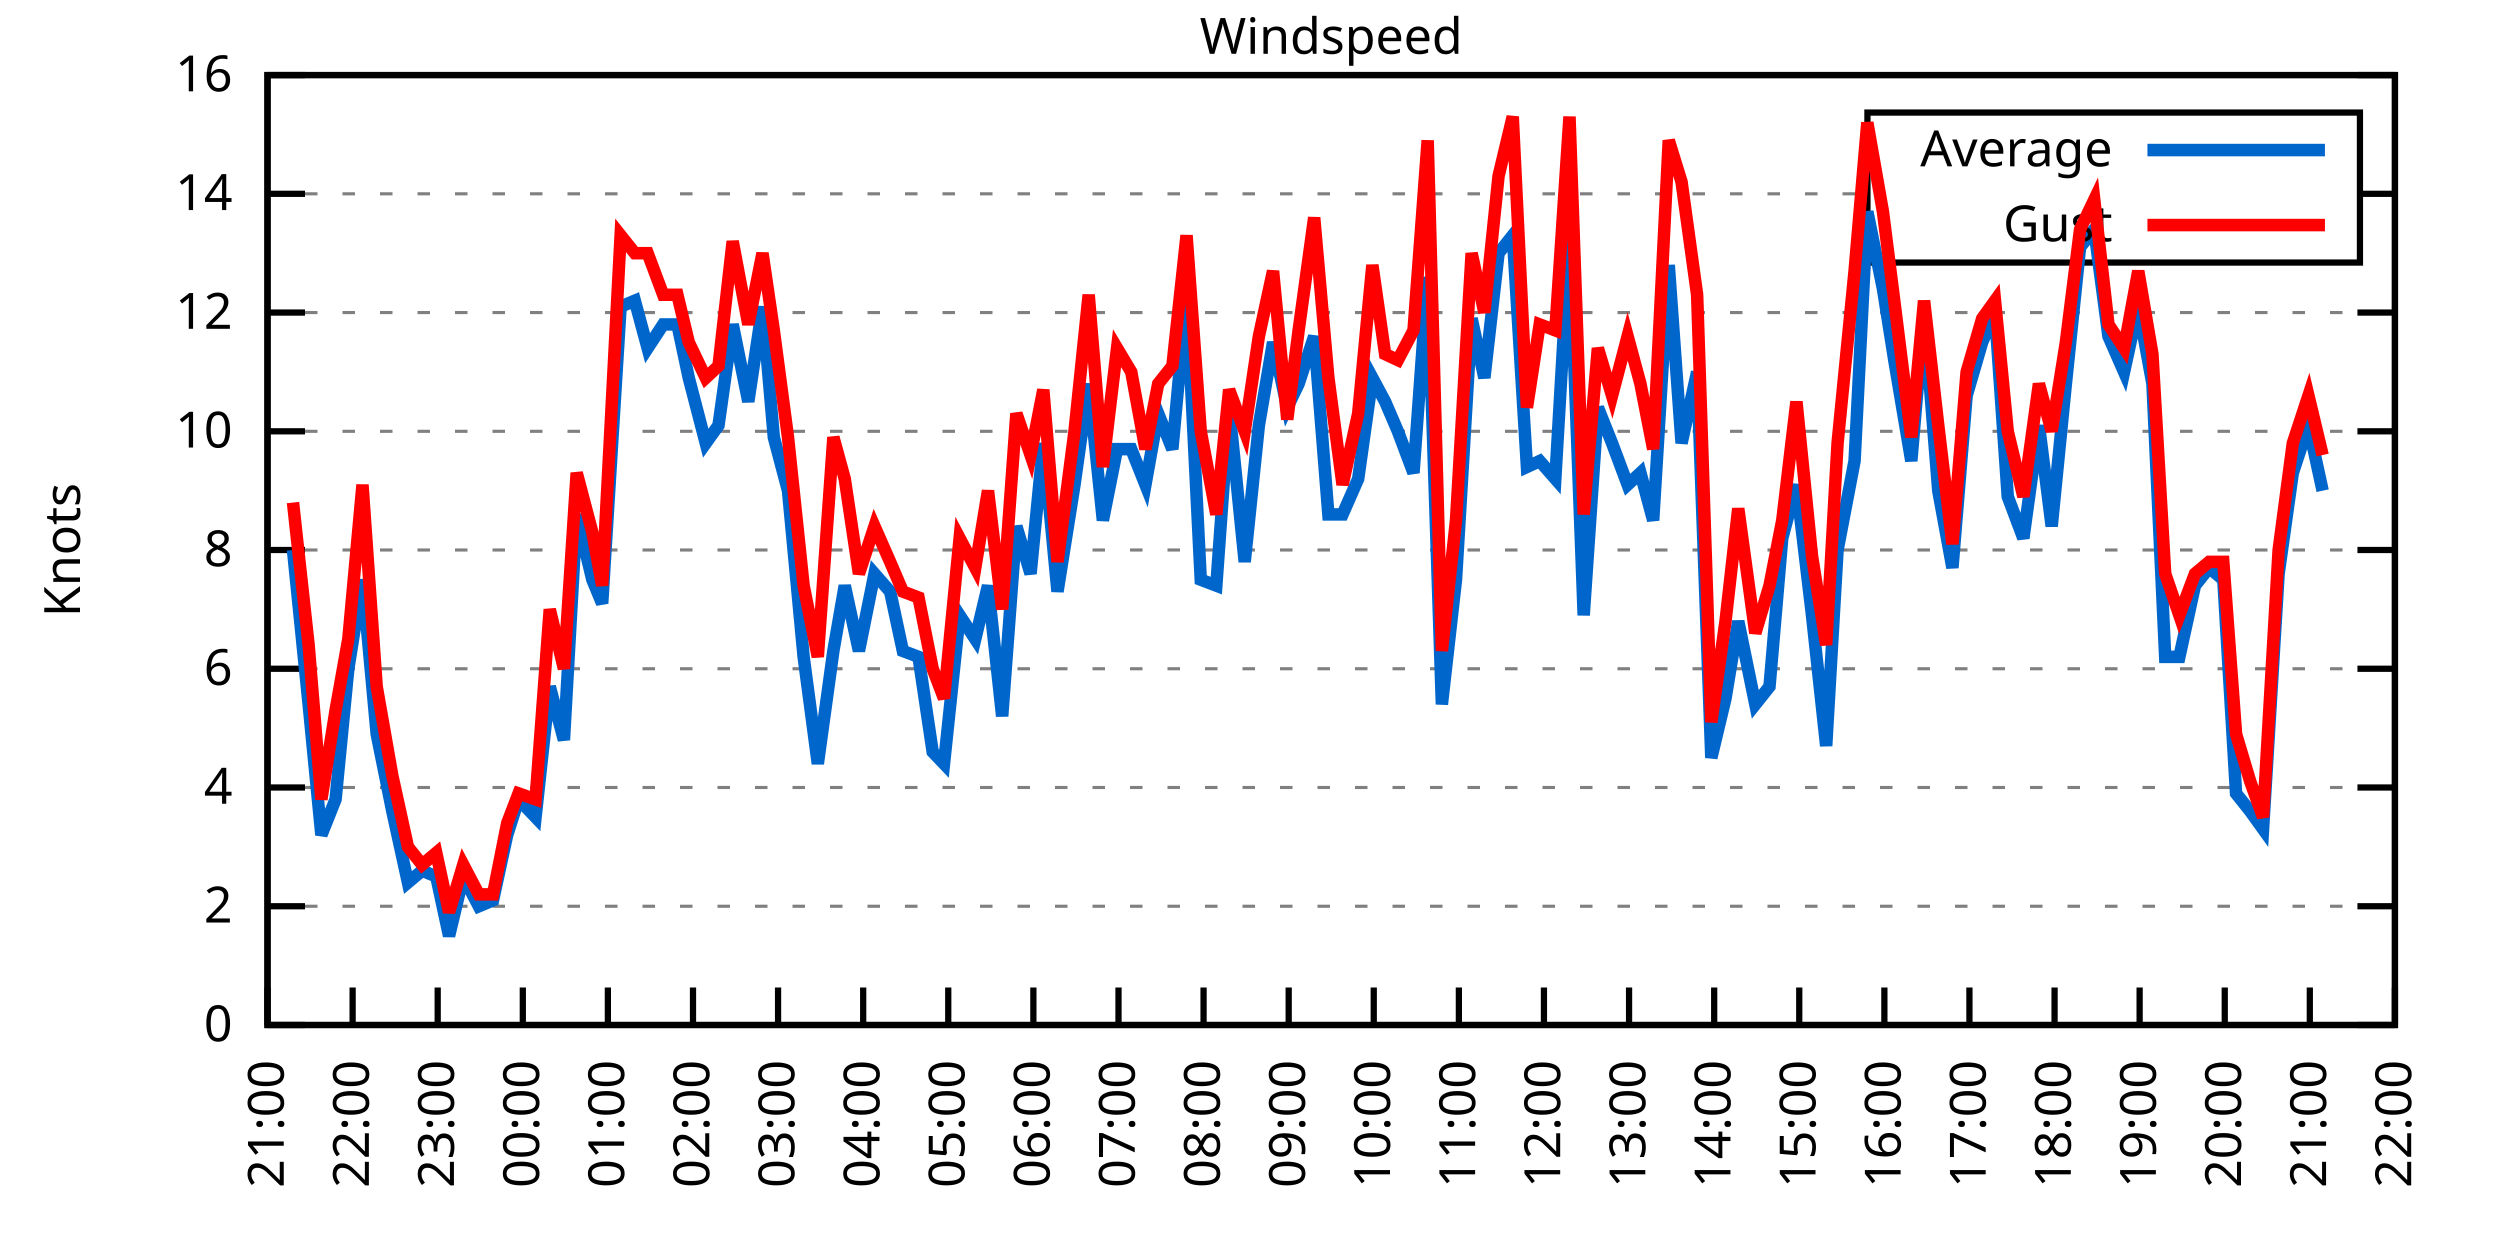
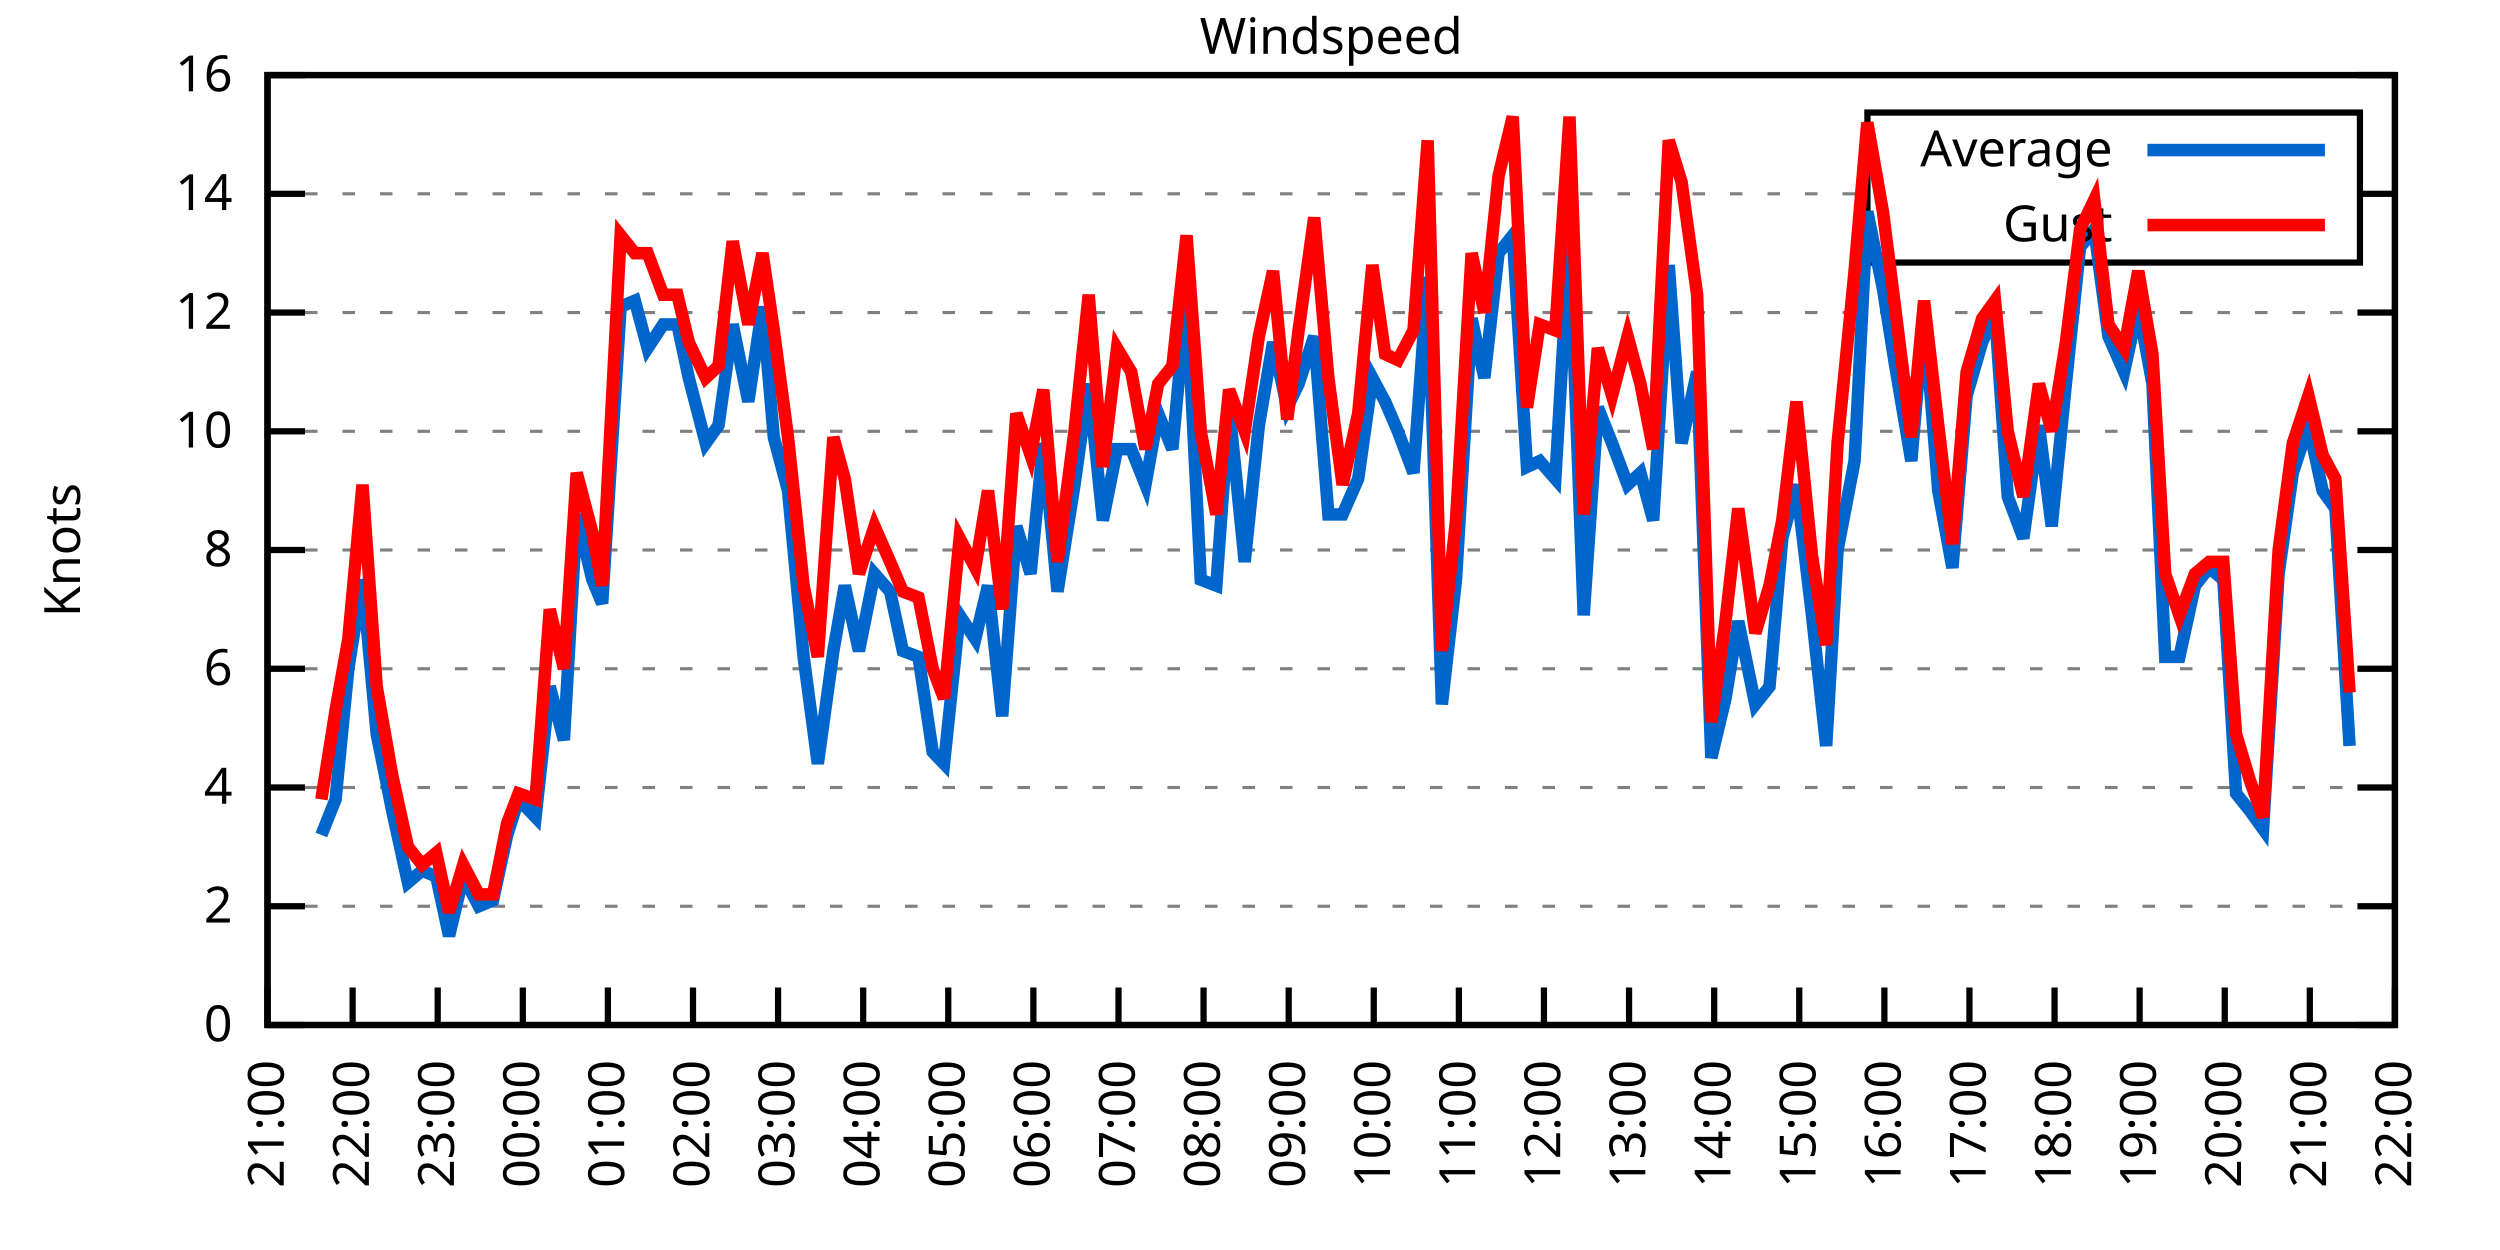
<svg xmlns="http://www.w3.org/2000/svg" xmlns:xlink="http://www.w3.org/1999/xlink" width="400" height="200" viewBox="0 0 400 200">
  <g id="gnuplot_canvas">
    <rect x="0" y="0" width="400" height="200" fill="none" />
    <defs>
      <circle id="gpDot" r="0.5" stroke-width="0.5" stroke="currentColor" />
      <path id="gpPt0" stroke-width="0.333" stroke="currentColor" d="M-1,0 h2 M0,-1 v2" />
      <path id="gpPt1" stroke-width="0.333" stroke="currentColor" d="M-1,-1 L1,1 M1,-1 L-1,1" />
      <path id="gpPt2" stroke-width="0.333" stroke="currentColor" d="M-1,0 L1,0 M0,-1 L0,1 M-1,-1 L1,1 M-1,1 L1,-1" />
      <rect id="gpPt3" stroke-width="0.333" stroke="currentColor" x="-1" y="-1" width="2" height="2" />
      <rect id="gpPt4" stroke-width="0.333" stroke="currentColor" fill="currentColor" x="-1" y="-1" width="2" height="2" />
      <circle id="gpPt5" stroke-width="0.333" stroke="currentColor" cx="0" cy="0" r="1" />
      <use xlink:href="#gpPt5" id="gpPt6" fill="currentColor" stroke="none" />
      <path id="gpPt7" stroke-width="0.333" stroke="currentColor" d="M0,-1.33 L-1.33,0.67 L1.33,0.67 z" />
      <use xlink:href="#gpPt7" id="gpPt8" fill="currentColor" stroke="none" />
      <use xlink:href="#gpPt7" id="gpPt9" stroke="currentColor" transform="rotate(180)" />
      <use xlink:href="#gpPt9" id="gpPt10" fill="currentColor" stroke="none" />
      <use xlink:href="#gpPt3" id="gpPt11" stroke="currentColor" transform="rotate(45)" />
      <use xlink:href="#gpPt11" id="gpPt12" fill="currentColor" stroke="none" />
      <path id="gpPt13" stroke-width="0.333" stroke="currentColor" d="M0,1.330 L1.265,0.411 L0.782,-1.067 L-0.782,-1.076 L-1.265,0.411 z" />
      <use xlink:href="#gpPt13" id="gpPt14" fill="currentColor" stroke="none" />
      <filter id="textbox" filterUnits="objectBoundingBox" x="0" y="0" height="1" width="1">
        <feFlood flood-color="white" flood-opacity="1" result="bgnd" />
        <feComposite in="SourceGraphic" in2="bgnd" operator="atop" />
      </filter>
      <filter id="greybox" filterUnits="objectBoundingBox" x="0" y="0" height="1" width="1">
        <feFlood flood-color="lightgrey" flood-opacity="1" result="grey" />
        <feComposite in="SourceGraphic" in2="grey" operator="atop" />
      </filter>
    </defs>
    <g fill="none" color="white" stroke="currentColor" stroke-width="1.00" stroke-linecap="butt" stroke-linejoin="miter">
</g>
    <g fill="none" color="black" stroke="currentColor" stroke-width="1.00" stroke-linecap="butt" stroke-linejoin="miter">
      <g stroke="none" shape-rendering="crispEdges">
        <polygon fill="rgb(255, 255, 255)" points="42.80,164.00 383.18,164.00 383.18,12.02 42.80,12.02 " />
      </g>
    </g>
    <g fill="none" color="black" stroke="currentColor" stroke-width="1.00" stroke-linecap="butt" stroke-linejoin="miter">
</g>
    <g fill="none" color="black" stroke="black" stroke-width="0.50" stroke-linecap="butt" stroke-linejoin="miter">
</g>
    <g fill="none" color="gray" stroke="currentColor" stroke-width="0.50" stroke-linecap="butt" stroke-linejoin="miter">
      <path stroke="gray" stroke-dasharray="2,4" class="gridline" d="M42.80,164.00 L383.19,164.00  " />
    </g>
    <g fill="none" color="gray" stroke="gray" stroke-width="1.00" stroke-linecap="butt" stroke-linejoin="miter">
</g>
    <g fill="none" color="black" stroke="currentColor" stroke-width="1.00" stroke-linecap="butt" stroke-linejoin="miter">
      <path stroke="black" d="M42.80,164.00 L48.80,164.00 M383.19,164.00 L377.19,164.00  " />
      <g transform="translate(37.20,166.60)" stroke="none" fill="black" font-family="Sans" font-size="8.00" text-anchor="end">
        <text>
          <tspan font-family="Sans"> 0</tspan>
        </text>
      </g>
    </g>
    <g fill="none" color="black" stroke="currentColor" stroke-width="1.00" stroke-linecap="butt" stroke-linejoin="miter">
</g>
    <g fill="none" color="black" stroke="black" stroke-width="0.50" stroke-linecap="butt" stroke-linejoin="miter">
</g>
    <g fill="none" color="gray" stroke="currentColor" stroke-width="0.50" stroke-linecap="butt" stroke-linejoin="miter">
      <path stroke="gray" stroke-dasharray="2,4" class="gridline" d="M42.80,145.00 L383.19,145.00  " />
    </g>
    <g fill="none" color="gray" stroke="gray" stroke-width="1.00" stroke-linecap="butt" stroke-linejoin="miter">
</g>
    <g fill="none" color="black" stroke="currentColor" stroke-width="1.00" stroke-linecap="butt" stroke-linejoin="miter">
      <path stroke="black" d="M42.80,145.00 L48.80,145.00 M383.19,145.00 L377.19,145.00  " />
      <g transform="translate(37.20,147.60)" stroke="none" fill="black" font-family="Sans" font-size="8.00" text-anchor="end">
        <text>
          <tspan font-family="Sans"> 2</tspan>
        </text>
      </g>
    </g>
    <g fill="none" color="black" stroke="currentColor" stroke-width="1.00" stroke-linecap="butt" stroke-linejoin="miter">
</g>
    <g fill="none" color="black" stroke="black" stroke-width="0.50" stroke-linecap="butt" stroke-linejoin="miter">
</g>
    <g fill="none" color="gray" stroke="currentColor" stroke-width="0.50" stroke-linecap="butt" stroke-linejoin="miter">
      <path stroke="gray" stroke-dasharray="2,4" class="gridline" d="M42.80,126.00 L383.19,126.00  " />
    </g>
    <g fill="none" color="gray" stroke="gray" stroke-width="1.00" stroke-linecap="butt" stroke-linejoin="miter">
</g>
    <g fill="none" color="black" stroke="currentColor" stroke-width="1.00" stroke-linecap="butt" stroke-linejoin="miter">
      <path stroke="black" d="M42.80,126.00 L48.80,126.00 M383.19,126.00 L377.19,126.00  " />
      <g transform="translate(37.20,128.60)" stroke="none" fill="black" font-family="Sans" font-size="8.00" text-anchor="end">
        <text>
          <tspan font-family="Sans"> 4</tspan>
        </text>
      </g>
    </g>
    <g fill="none" color="black" stroke="currentColor" stroke-width="1.00" stroke-linecap="butt" stroke-linejoin="miter">
</g>
    <g fill="none" color="black" stroke="black" stroke-width="0.50" stroke-linecap="butt" stroke-linejoin="miter">
</g>
    <g fill="none" color="gray" stroke="currentColor" stroke-width="0.50" stroke-linecap="butt" stroke-linejoin="miter">
      <path stroke="gray" stroke-dasharray="2,4" class="gridline" d="M42.80,107.00 L383.19,107.00  " />
    </g>
    <g fill="none" color="gray" stroke="gray" stroke-width="1.00" stroke-linecap="butt" stroke-linejoin="miter">
</g>
    <g fill="none" color="black" stroke="currentColor" stroke-width="1.00" stroke-linecap="butt" stroke-linejoin="miter">
      <path stroke="black" d="M42.80,107.00 L48.80,107.00 M383.19,107.00 L377.19,107.00  " />
      <g transform="translate(37.20,109.60)" stroke="none" fill="black" font-family="Sans" font-size="8.00" text-anchor="end">
        <text>
          <tspan font-family="Sans"> 6</tspan>
        </text>
      </g>
    </g>
    <g fill="none" color="black" stroke="currentColor" stroke-width="1.00" stroke-linecap="butt" stroke-linejoin="miter">
</g>
    <g fill="none" color="black" stroke="black" stroke-width="0.50" stroke-linecap="butt" stroke-linejoin="miter">
</g>
    <g fill="none" color="gray" stroke="currentColor" stroke-width="0.50" stroke-linecap="butt" stroke-linejoin="miter">
      <path stroke="gray" stroke-dasharray="2,4" class="gridline" d="M42.80,88.00 L383.19,88.00  " />
    </g>
    <g fill="none" color="gray" stroke="gray" stroke-width="1.00" stroke-linecap="butt" stroke-linejoin="miter">
</g>
    <g fill="none" color="black" stroke="currentColor" stroke-width="1.00" stroke-linecap="butt" stroke-linejoin="miter">
      <path stroke="black" d="M42.80,88.00 L48.80,88.00 M383.19,88.00 L377.19,88.00  " />
      <g transform="translate(37.20,90.60)" stroke="none" fill="black" font-family="Sans" font-size="8.00" text-anchor="end">
        <text>
          <tspan font-family="Sans"> 8</tspan>
        </text>
      </g>
    </g>
    <g fill="none" color="black" stroke="currentColor" stroke-width="1.00" stroke-linecap="butt" stroke-linejoin="miter">
</g>
    <g fill="none" color="black" stroke="black" stroke-width="0.50" stroke-linecap="butt" stroke-linejoin="miter">
</g>
    <g fill="none" color="gray" stroke="currentColor" stroke-width="0.50" stroke-linecap="butt" stroke-linejoin="miter">
      <path stroke="gray" stroke-dasharray="2,4" class="gridline" d="M42.80,69.01 L383.19,69.01  " />
    </g>
    <g fill="none" color="gray" stroke="gray" stroke-width="1.00" stroke-linecap="butt" stroke-linejoin="miter">
</g>
    <g fill="none" color="black" stroke="currentColor" stroke-width="1.00" stroke-linecap="butt" stroke-linejoin="miter">
      <path stroke="black" d="M42.80,69.01 L48.80,69.01 M383.19,69.01 L377.19,69.01  " />
      <g transform="translate(37.20,71.61)" stroke="none" fill="black" font-family="Sans" font-size="8.00" text-anchor="end">
        <text>
          <tspan font-family="Sans"> 10</tspan>
        </text>
      </g>
    </g>
    <g fill="none" color="black" stroke="currentColor" stroke-width="1.00" stroke-linecap="butt" stroke-linejoin="miter">
</g>
    <g fill="none" color="black" stroke="black" stroke-width="0.50" stroke-linecap="butt" stroke-linejoin="miter">
</g>
    <g fill="none" color="gray" stroke="currentColor" stroke-width="0.50" stroke-linecap="butt" stroke-linejoin="miter">
      <path stroke="gray" stroke-dasharray="2,4" class="gridline" d="M42.80,50.01 L383.19,50.01  " />
    </g>
    <g fill="none" color="gray" stroke="gray" stroke-width="1.00" stroke-linecap="butt" stroke-linejoin="miter">
</g>
    <g fill="none" color="black" stroke="currentColor" stroke-width="1.00" stroke-linecap="butt" stroke-linejoin="miter">
      <path stroke="black" d="M42.80,50.01 L48.80,50.01 M383.19,50.01 L377.19,50.01  " />
      <g transform="translate(37.20,52.61)" stroke="none" fill="black" font-family="Sans" font-size="8.00" text-anchor="end">
        <text>
          <tspan font-family="Sans"> 12</tspan>
        </text>
      </g>
    </g>
    <g fill="none" color="black" stroke="currentColor" stroke-width="1.00" stroke-linecap="butt" stroke-linejoin="miter">
</g>
    <g fill="none" color="black" stroke="black" stroke-width="0.50" stroke-linecap="butt" stroke-linejoin="miter">
</g>
    <g fill="none" color="gray" stroke="currentColor" stroke-width="0.50" stroke-linecap="butt" stroke-linejoin="miter">
      <path stroke="gray" stroke-dasharray="2,4" class="gridline" d="M42.80,31.01 L298.79,31.01 M377.59,31.01 L383.19,31.01  " />
    </g>
    <g fill="none" color="gray" stroke="gray" stroke-width="1.00" stroke-linecap="butt" stroke-linejoin="miter">
</g>
    <g fill="none" color="black" stroke="currentColor" stroke-width="1.00" stroke-linecap="butt" stroke-linejoin="miter">
      <path stroke="black" d="M42.80,31.01 L48.80,31.01 M383.19,31.01 L377.19,31.01  " />
      <g transform="translate(37.20,33.61)" stroke="none" fill="black" font-family="Sans" font-size="8.00" text-anchor="end">
        <text>
          <tspan font-family="Sans"> 14</tspan>
        </text>
      </g>
    </g>
    <g fill="none" color="black" stroke="currentColor" stroke-width="1.00" stroke-linecap="butt" stroke-linejoin="miter">
</g>
    <g fill="none" color="black" stroke="black" stroke-width="0.50" stroke-linecap="butt" stroke-linejoin="miter">
</g>
    <g fill="none" color="gray" stroke="currentColor" stroke-width="0.50" stroke-linecap="butt" stroke-linejoin="miter">
      <path stroke="gray" stroke-dasharray="2,4" class="gridline" d="M42.80,12.01 L383.19,12.01  " />
    </g>
    <g fill="none" color="gray" stroke="gray" stroke-width="1.00" stroke-linecap="butt" stroke-linejoin="miter">
</g>
    <g fill="none" color="black" stroke="currentColor" stroke-width="1.00" stroke-linecap="butt" stroke-linejoin="miter">
      <path stroke="black" d="M42.80,12.01 L48.80,12.01 M383.19,12.01 L377.19,12.01  " />
      <g transform="translate(37.20,14.61)" stroke="none" fill="black" font-family="Sans" font-size="8.00" text-anchor="end">
        <text>
          <tspan font-family="Sans"> 16</tspan>
        </text>
      </g>
    </g>
    <g fill="none" color="black" stroke="currentColor" stroke-width="1.00" stroke-linecap="butt" stroke-linejoin="miter">
      <path stroke="black" d="M42.80,164.00 L42.80,158.00  " />
      <g transform="translate(45.40,169.60) rotate(270.00)" stroke="none" fill="black" font-family="Sans" font-size="8.00" text-anchor="end">
        <text>
          <tspan font-family="Sans">21:00</tspan>
        </text>
      </g>
    </g>
    <g fill="none" color="black" stroke="currentColor" stroke-width="1.00" stroke-linecap="butt" stroke-linejoin="miter">
      <path stroke="black" d="M56.42,164.00 L56.42,158.00  " />
      <g transform="translate(59.02,169.60) rotate(270.00)" stroke="none" fill="black" font-family="Sans" font-size="8.00" text-anchor="end">
        <text>
          <tspan font-family="Sans">22:00</tspan>
        </text>
      </g>
    </g>
    <g fill="none" color="black" stroke="currentColor" stroke-width="1.00" stroke-linecap="butt" stroke-linejoin="miter">
      <path stroke="black" d="M70.03,164.00 L70.03,158.00  " />
      <g transform="translate(72.63,169.60) rotate(270.00)" stroke="none" fill="black" font-family="Sans" font-size="8.00" text-anchor="end">
        <text>
          <tspan font-family="Sans">23:00</tspan>
        </text>
      </g>
    </g>
    <g fill="none" color="black" stroke="currentColor" stroke-width="1.00" stroke-linecap="butt" stroke-linejoin="miter">
      <path stroke="black" d="M83.65,164.00 L83.65,158.00  " />
      <g transform="translate(86.25,169.60) rotate(270.00)" stroke="none" fill="black" font-family="Sans" font-size="8.00" text-anchor="end">
        <text>
          <tspan font-family="Sans">00:00</tspan>
        </text>
      </g>
    </g>
    <g fill="none" color="black" stroke="currentColor" stroke-width="1.00" stroke-linecap="butt" stroke-linejoin="miter">
      <path stroke="black" d="M97.26,164.00 L97.26,158.00  " />
      <g transform="translate(99.86,169.60) rotate(270.00)" stroke="none" fill="black" font-family="Sans" font-size="8.00" text-anchor="end">
        <text>
          <tspan font-family="Sans">01:00</tspan>
        </text>
      </g>
    </g>
    <g fill="none" color="black" stroke="currentColor" stroke-width="1.00" stroke-linecap="butt" stroke-linejoin="miter">
      <path stroke="black" d="M110.88,164.00 L110.88,158.00  " />
      <g transform="translate(113.48,169.60) rotate(270.00)" stroke="none" fill="black" font-family="Sans" font-size="8.00" text-anchor="end">
        <text>
          <tspan font-family="Sans">02:00</tspan>
        </text>
      </g>
    </g>
    <g fill="none" color="black" stroke="currentColor" stroke-width="1.00" stroke-linecap="butt" stroke-linejoin="miter">
      <path stroke="black" d="M124.49,164.00 L124.49,158.00  " />
      <g transform="translate(127.09,169.60) rotate(270.00)" stroke="none" fill="black" font-family="Sans" font-size="8.00" text-anchor="end">
        <text>
          <tspan font-family="Sans">03:00</tspan>
        </text>
      </g>
    </g>
    <g fill="none" color="black" stroke="currentColor" stroke-width="1.00" stroke-linecap="butt" stroke-linejoin="miter">
      <path stroke="black" d="M138.11,164.00 L138.11,158.00  " />
      <g transform="translate(140.71,169.60) rotate(270.00)" stroke="none" fill="black" font-family="Sans" font-size="8.00" text-anchor="end">
        <text>
          <tspan font-family="Sans">04:00</tspan>
        </text>
      </g>
    </g>
    <g fill="none" color="black" stroke="currentColor" stroke-width="1.00" stroke-linecap="butt" stroke-linejoin="miter">
      <path stroke="black" d="M151.72,164.00 L151.72,158.00  " />
      <g transform="translate(154.32,169.60) rotate(270.00)" stroke="none" fill="black" font-family="Sans" font-size="8.00" text-anchor="end">
        <text>
          <tspan font-family="Sans">05:00</tspan>
        </text>
      </g>
    </g>
    <g fill="none" color="black" stroke="currentColor" stroke-width="1.00" stroke-linecap="butt" stroke-linejoin="miter">
      <path stroke="black" d="M165.34,164.00 L165.34,158.00  " />
      <g transform="translate(167.94,169.60) rotate(270.00)" stroke="none" fill="black" font-family="Sans" font-size="8.00" text-anchor="end">
        <text>
          <tspan font-family="Sans">06:00</tspan>
        </text>
      </g>
    </g>
    <g fill="none" color="black" stroke="currentColor" stroke-width="1.00" stroke-linecap="butt" stroke-linejoin="miter">
      <path stroke="black" d="M178.96,164.00 L178.96,158.00  " />
      <g transform="translate(181.56,169.60) rotate(270.00)" stroke="none" fill="black" font-family="Sans" font-size="8.00" text-anchor="end">
        <text>
          <tspan font-family="Sans">07:00</tspan>
        </text>
      </g>
    </g>
    <g fill="none" color="black" stroke="currentColor" stroke-width="1.00" stroke-linecap="butt" stroke-linejoin="miter">
      <path stroke="black" d="M192.57,164.00 L192.57,158.00  " />
      <g transform="translate(195.17,169.60) rotate(270.00)" stroke="none" fill="black" font-family="Sans" font-size="8.00" text-anchor="end">
        <text>
          <tspan font-family="Sans">08:00</tspan>
        </text>
      </g>
    </g>
    <g fill="none" color="black" stroke="currentColor" stroke-width="1.00" stroke-linecap="butt" stroke-linejoin="miter">
      <path stroke="black" d="M206.19,164.00 L206.19,158.00  " />
      <g transform="translate(208.79,169.60) rotate(270.00)" stroke="none" fill="black" font-family="Sans" font-size="8.00" text-anchor="end">
        <text>
          <tspan font-family="Sans">09:00</tspan>
        </text>
      </g>
    </g>
    <g fill="none" color="black" stroke="currentColor" stroke-width="1.00" stroke-linecap="butt" stroke-linejoin="miter">
      <path stroke="black" d="M219.80,164.00 L219.80,158.00  " />
      <g transform="translate(222.40,169.60) rotate(270.00)" stroke="none" fill="black" font-family="Sans" font-size="8.00" text-anchor="end">
        <text>
          <tspan font-family="Sans">10:00</tspan>
        </text>
      </g>
    </g>
    <g fill="none" color="black" stroke="currentColor" stroke-width="1.00" stroke-linecap="butt" stroke-linejoin="miter">
      <path stroke="black" d="M233.42,164.00 L233.42,158.00  " />
      <g transform="translate(236.02,169.60) rotate(270.00)" stroke="none" fill="black" font-family="Sans" font-size="8.00" text-anchor="end">
        <text>
          <tspan font-family="Sans">11:00</tspan>
        </text>
      </g>
    </g>
    <g fill="none" color="black" stroke="currentColor" stroke-width="1.00" stroke-linecap="butt" stroke-linejoin="miter">
      <path stroke="black" d="M247.03,164.00 L247.03,158.00  " />
      <g transform="translate(249.63,169.60) rotate(270.00)" stroke="none" fill="black" font-family="Sans" font-size="8.00" text-anchor="end">
        <text>
          <tspan font-family="Sans">12:00</tspan>
        </text>
      </g>
    </g>
    <g fill="none" color="black" stroke="currentColor" stroke-width="1.00" stroke-linecap="butt" stroke-linejoin="miter">
      <path stroke="black" d="M260.65,164.00 L260.65,158.00  " />
      <g transform="translate(263.25,169.60) rotate(270.00)" stroke="none" fill="black" font-family="Sans" font-size="8.00" text-anchor="end">
        <text>
          <tspan font-family="Sans">13:00</tspan>
        </text>
      </g>
    </g>
    <g fill="none" color="black" stroke="currentColor" stroke-width="1.00" stroke-linecap="butt" stroke-linejoin="miter">
      <path stroke="black" d="M274.27,164.00 L274.27,158.00  " />
      <g transform="translate(276.87,169.60) rotate(270.00)" stroke="none" fill="black" font-family="Sans" font-size="8.00" text-anchor="end">
        <text>
          <tspan font-family="Sans">14:00</tspan>
        </text>
      </g>
    </g>
    <g fill="none" color="black" stroke="currentColor" stroke-width="1.00" stroke-linecap="butt" stroke-linejoin="miter">
      <path stroke="black" d="M287.88,164.00 L287.88,158.00  " />
      <g transform="translate(290.48,169.60) rotate(270.00)" stroke="none" fill="black" font-family="Sans" font-size="8.00" text-anchor="end">
        <text>
          <tspan font-family="Sans">15:00</tspan>
        </text>
      </g>
    </g>
    <g fill="none" color="black" stroke="currentColor" stroke-width="1.00" stroke-linecap="butt" stroke-linejoin="miter">
      <path stroke="black" d="M301.50,164.00 L301.50,158.00  " />
      <g transform="translate(304.10,169.60) rotate(270.00)" stroke="none" fill="black" font-family="Sans" font-size="8.00" text-anchor="end">
        <text>
          <tspan font-family="Sans">16:00</tspan>
        </text>
      </g>
    </g>
    <g fill="none" color="black" stroke="currentColor" stroke-width="1.00" stroke-linecap="butt" stroke-linejoin="miter">
      <path stroke="black" d="M315.11,164.00 L315.11,158.00  " />
      <g transform="translate(317.71,169.60) rotate(270.00)" stroke="none" fill="black" font-family="Sans" font-size="8.00" text-anchor="end">
        <text>
          <tspan font-family="Sans">17:00</tspan>
        </text>
      </g>
    </g>
    <g fill="none" color="black" stroke="currentColor" stroke-width="1.00" stroke-linecap="butt" stroke-linejoin="miter">
      <path stroke="black" d="M328.73,164.00 L328.73,158.00  " />
      <g transform="translate(331.33,169.60) rotate(270.00)" stroke="none" fill="black" font-family="Sans" font-size="8.00" text-anchor="end">
        <text>
          <tspan font-family="Sans">18:00</tspan>
        </text>
      </g>
    </g>
    <g fill="none" color="black" stroke="currentColor" stroke-width="1.00" stroke-linecap="butt" stroke-linejoin="miter">
      <path stroke="black" d="M342.34,164.00 L342.34,158.00  " />
      <g transform="translate(344.94,169.60) rotate(270.00)" stroke="none" fill="black" font-family="Sans" font-size="8.00" text-anchor="end">
        <text>
          <tspan font-family="Sans">19:00</tspan>
        </text>
      </g>
    </g>
    <g fill="none" color="black" stroke="currentColor" stroke-width="1.00" stroke-linecap="butt" stroke-linejoin="miter">
      <path stroke="black" d="M355.96,164.00 L355.96,158.00  " />
      <g transform="translate(358.56,169.60) rotate(270.00)" stroke="none" fill="black" font-family="Sans" font-size="8.00" text-anchor="end">
        <text>
          <tspan font-family="Sans">20:00</tspan>
        </text>
      </g>
    </g>
    <g fill="none" color="black" stroke="currentColor" stroke-width="1.00" stroke-linecap="butt" stroke-linejoin="miter">
      <path stroke="black" d="M369.57,164.00 L369.57,158.00  " />
      <g transform="translate(372.17,169.60) rotate(270.00)" stroke="none" fill="black" font-family="Sans" font-size="8.00" text-anchor="end">
        <text>
          <tspan font-family="Sans">21:00</tspan>
        </text>
      </g>
    </g>
    <g fill="none" color="black" stroke="currentColor" stroke-width="1.00" stroke-linecap="butt" stroke-linejoin="miter">
      <path stroke="black" d="M383.19,164.00 L383.19,158.00  " />
      <g transform="translate(385.79,169.60) rotate(270.00)" stroke="none" fill="black" font-family="Sans" font-size="8.00" text-anchor="end">
        <text>
          <tspan font-family="Sans">22:00</tspan>
        </text>
      </g>
    </g>
    <g fill="none" color="black" stroke="currentColor" stroke-width="1.00" stroke-linecap="butt" stroke-linejoin="miter">
</g>
    <g fill="none" color="black" stroke="currentColor" stroke-width="1.00" stroke-linecap="butt" stroke-linejoin="miter">
      <path stroke="black" d="M42.80,12.01 L42.80,164.00 L383.19,164.00 L383.19,12.01 L42.80,12.01 Z  " />
    </g>
    <g fill="none" color="black" stroke="currentColor" stroke-width="1.00" stroke-linecap="butt" stroke-linejoin="miter">
</g>
    <g fill="none" color="black" stroke="currentColor" stroke-width="1.00" stroke-linecap="butt" stroke-linejoin="miter">
      <path stroke="black" d="M298.79,42.01 L298.79,18.01 L377.59,18.01 L377.59,42.01 L298.79,42.01 Z  " />
    </g>
    <g id="Windspeed_plot_1">
      <g fill="none" color="white" stroke="black" stroke-width="2.00" stroke-linecap="butt" stroke-linejoin="miter">
</g>
      <g fill="none" color="black" stroke="currentColor" stroke-width="2.00" stroke-linecap="butt" stroke-linejoin="miter">
        <g transform="translate(337.99,26.61)" stroke="none" fill="black" font-family="Sans" font-size="8.00" text-anchor="end">
          <text>
            <tspan font-family="Sans">Average</tspan>
          </text>
        </g>
      </g>
      <g fill="none" color="black" stroke="currentColor" stroke-width="2.00" stroke-linecap="butt" stroke-linejoin="miter">
-         <path stroke="rgb(  0, 102, 204)" d="M343.59,24.01 L371.99,24.01 M46.88,88.00 L49.38,112.70 L51.42,133.60 L53.69,127.90 L55.73,107.00 L58.00,92.75   L60.27,117.45 L62.77,129.80 L65.27,141.20 L67.54,139.30 L69.80,140.25 L71.85,149.75 L74.12,140.25 L76.61,145.00   L78.88,144.05 L81.15,133.60 L82.97,127.90 L85.69,130.75 L87.96,109.85 L90.23,118.40 L92.27,82.31 L94.77,92.75   L96.35,96.55 L99.30,49.06 L101.57,48.11 L103.62,55.71 L106.11,51.91 L108.38,51.91 L110.20,60.46 L112.92,70.91   L114.96,68.06 L117.23,51.91 L119.73,64.26 L122.00,49.06 L123.81,69.96 L126.08,78.51 L128.58,105.10 L130.85,122.20   L133.34,104.15 L135.16,93.70 L137.43,104.15 L139.92,91.80 L142.42,94.65 L144.46,104.15 L146.96,105.10 L149.23,120.30   L151.04,122.20 L153.54,98.45 L156.04,102.25 L158.08,93.70 L160.35,114.60 L162.62,84.21 L164.89,91.80 L166.93,70.91   L169.20,94.65 L171.92,77.56 L174.19,61.41 L176.46,83.26 L178.73,71.86 L181.00,71.86 L183.27,77.56 L185.31,66.16   L187.58,71.86 L189.85,47.16 L192.12,92.75 L194.61,93.70 L196.66,65.21 L199.15,89.90 L201.42,68.06 L203.69,54.76   L205.96,65.21 L207.78,61.41 L210.27,53.81 L212.54,82.31 L214.81,82.31 L217.31,76.61 L219.58,60.46 L221.62,64.26   L223.66,69.01 L226.16,75.66 L228.43,44.31 L230.70,112.70 L232.96,92.75 L235.46,50.96 L237.50,60.46 L239.77,40.51   L242.04,37.66 L244.31,74.71 L246.35,73.76 L248.85,76.61 L251.12,37.66 L253.39,98.45 L255.66,65.21 L257.93,70.91   L260.42,77.56 L262.47,75.66 L264.51,83.26 L267.00,42.41 L269.05,70.91 L271.54,59.51 L273.81,121.25 L276.08,111.75   L278.12,99.40 L280.85,112.70 L283.12,109.85 L285.16,86.11 L287.43,77.56 L289.92,98.45 L292.19,119.35 L294.01,88.00   L296.73,73.76 L298.77,33.86 L301.27,46.21 L303.08,57.61 L305.81,73.76 L307.85,50.01 L310.12,78.51 L312.39,90.85   L314.66,63.31 L317.15,54.76 L319.20,50.01 L321.24,79.46 L323.74,86.11 L326.23,68.06 L328.27,84.21 L330.54,61.41   L332.81,39.56 L335.08,36.71 L337.35,53.81 L339.85,59.51 L342.12,49.06 L344.39,61.41 L346.43,105.10 L348.70,105.10   L351.19,93.70 L353.46,90.85 L355.73,92.75 L357.77,126.95 L360.04,129.80 L362.09,132.65 L364.58,91.80 L366.85,75.66   L369.35,68.06 L371.62,78.51  " />
+         <path stroke="rgb(  0, 102, 204)" d="M343.59,24.01 L371.99,24.01 M51.42,133.60 L53.69,127.90 L55.73,107.00 L58.00,92.75 L60.27,117.45 L62.77,129.80   L65.27,141.20 L67.54,139.30 L69.80,140.25 L71.85,149.75 L74.12,140.25 L76.61,145.00 L78.88,144.05 L81.15,133.60   L82.97,127.90 L85.69,130.75 L87.96,109.85 L90.23,118.40 L92.27,82.31 L94.77,92.75 L96.35,96.55 L99.30,49.06   L101.57,48.11 L103.62,55.71 L106.11,51.91 L108.38,51.91 L110.20,60.46 L112.92,70.91 L114.96,68.06 L117.23,51.91   L119.73,64.26 L122.00,49.06 L123.81,69.96 L126.08,78.51 L128.58,105.10 L130.85,122.20 L133.34,104.15 L135.16,93.70   L137.43,104.15 L139.92,91.80 L142.42,94.65 L144.46,104.15 L146.96,105.10 L149.23,120.30 L151.04,122.20 L153.54,98.45   L156.04,102.25 L158.08,93.70 L160.35,114.60 L162.62,84.21 L164.89,91.80 L166.93,70.91 L169.20,94.65 L171.92,77.56   L174.19,61.41 L176.46,83.26 L178.73,71.86 L181.00,71.86 L183.27,77.56 L185.31,66.16 L187.58,71.86 L189.85,47.16   L192.12,92.75 L194.61,93.70 L196.66,65.21 L199.15,89.90 L201.42,68.06 L203.69,54.76 L205.96,65.21 L207.78,61.41   L210.27,53.81 L212.54,82.31 L214.81,82.31 L217.31,76.61 L219.58,60.46 L221.62,64.26 L223.66,69.01 L226.16,75.66   L228.43,44.31 L230.70,112.70 L232.96,92.75 L235.46,50.96 L237.50,60.46 L239.77,40.51 L242.04,37.66 L244.31,74.71   L246.35,73.76 L248.85,76.61 L251.12,37.66 L253.39,98.45 L255.66,65.21 L257.93,70.91 L260.42,77.56 L262.47,75.66   L264.51,83.26 L267.00,42.41 L269.05,70.91 L271.54,59.51 L273.81,121.25 L276.08,111.75 L278.12,99.40 L280.85,112.70   L283.12,109.85 L285.16,86.11 L287.43,77.56 L289.92,98.45 L292.19,119.35 L294.01,88.00 L296.73,73.76 L298.77,33.86   L301.27,46.21 L303.08,57.61 L305.81,73.76 L307.85,50.01 L310.12,78.51 L312.39,90.85 L314.66,63.31 L317.15,54.76   L319.20,50.01 L321.24,79.46 L323.74,86.11 L326.23,68.06 L328.27,84.21 L330.54,61.41 L332.81,39.56 L335.08,36.71   L337.35,53.81 L339.85,59.51 L342.12,49.06 L344.39,61.41 L346.43,105.10 L348.70,105.10 L351.19,93.70 L353.46,90.85   L355.73,92.75 L357.77,126.95 L360.04,129.80 L362.09,132.65 L364.58,91.80 L366.85,75.66 L369.35,68.06 L371.62,78.51   L373.66,81.36 L375.93,119.35  " />
      </g>
    </g>
    <g id="Windspeed_plot_2">
      <g fill="none" color="black" stroke="currentColor" stroke-width="2.00" stroke-linecap="butt" stroke-linejoin="miter">
        <g transform="translate(337.99,38.61)" stroke="none" fill="black" font-family="Sans" font-size="8.00" text-anchor="end">
          <text>
            <tspan font-family="Sans">Gust</tspan>
          </text>
        </g>
      </g>
      <g fill="none" color="black" stroke="currentColor" stroke-width="2.00" stroke-linecap="butt" stroke-linejoin="miter">
-         <path stroke="rgb(255,   0,   0)" d="M343.59,36.01 L371.99,36.01 M46.88,80.41 L49.38,103.20 L51.42,127.90 L53.69,113.65 L55.73,102.25 L58.00,77.56   L60.27,109.85 L62.77,124.10 L65.27,135.50 L67.54,138.35 L69.80,136.45 L71.85,145.95 L74.12,138.35 L76.61,143.10   L78.88,143.10 L81.15,131.70 L82.97,126.95 L85.69,127.90 L87.96,97.50 L90.23,107.00 L92.27,75.66 L94.77,85.16   L96.35,93.70 L99.30,37.66 L101.57,40.51 L103.62,40.51 L106.11,47.16 L108.38,47.16 L110.20,54.76 L112.92,60.46   L114.96,58.56 L117.23,38.61 L119.73,51.91 L122.00,40.51 L123.81,52.86 L126.08,69.96 L128.58,93.70 L130.85,105.10   L133.34,69.96 L135.16,76.61 L137.43,91.80 L139.92,84.21 L142.42,89.90 L144.46,94.65 L146.96,95.60 L149.23,107.00   L151.04,111.75 L153.54,86.11 L156.04,90.85 L158.08,78.51 L160.35,97.50 L162.62,66.16 L164.89,72.81 L166.93,62.36   L169.20,89.90 L171.92,69.01 L174.19,47.16 L176.46,74.71 L178.73,55.71 L181.00,59.51 L183.27,71.86 L185.31,61.41   L187.58,58.56 L189.85,37.66 L192.12,69.01 L194.61,82.31 L196.66,62.36 L199.15,69.01 L201.42,53.81 L203.69,43.36   L205.96,67.11 L207.78,52.86 L210.27,34.81 L212.54,60.46 L214.81,77.56 L217.31,66.16 L219.58,42.41 L221.62,56.66   L223.66,57.61 L226.16,52.86 L228.43,22.46 L230.70,104.15 L232.96,83.26 L235.46,40.51 L237.50,50.01 L239.77,28.16   L242.04,18.66 L244.31,65.21 L246.35,51.91 L248.85,52.86 L251.12,18.66 L253.39,82.31 L255.66,55.71 L257.93,63.31   L260.42,53.81 L262.47,61.41 L264.51,71.86 L267.00,22.46 L269.05,29.11 L271.54,47.16 L273.81,115.55 L276.08,99.40   L278.12,81.36 L280.85,101.30 L283.12,93.70 L285.16,83.26 L287.43,64.26 L289.92,88.95 L292.19,103.20 L294.01,70.91   L296.73,43.36 L298.77,19.61 L301.27,33.86 L303.08,48.11 L305.81,69.96 L307.85,48.11 L310.12,68.06 L312.39,87.06   L314.66,59.51 L317.15,50.96 L319.20,48.11 L321.24,69.01 L323.74,79.46 L326.23,61.41 L328.27,69.01 L330.54,54.76   L332.81,36.71 L335.08,31.96 L337.35,51.91 L339.85,55.71 L342.12,43.36 L344.39,56.66 L346.43,91.80 L348.70,98.45   L351.19,91.80 L353.46,89.90 L355.73,89.90 L357.77,117.45 L360.04,125.05 L362.09,130.75 L364.58,88.00 L366.85,70.91   L369.35,63.31 L371.62,72.81  " />
+         <path stroke="rgb(255,   0,   0)" d="M343.59,36.01 L371.99,36.01 M51.42,127.90 L53.69,113.65 L55.73,102.25 L58.00,77.56 L60.27,109.85 L62.77,124.10   L65.27,135.50 L67.54,138.35 L69.80,136.45 L71.85,145.95 L74.12,138.35 L76.61,143.10 L78.88,143.10 L81.15,131.70   L82.97,126.95 L85.69,127.90 L87.96,97.50 L90.23,107.00 L92.27,75.66 L94.77,85.16 L96.35,93.70 L99.30,37.66   L101.57,40.51 L103.62,40.51 L106.11,47.16 L108.38,47.16 L110.20,54.76 L112.92,60.46 L114.96,58.56 L117.23,38.61   L119.73,51.91 L122.00,40.51 L123.81,52.86 L126.08,69.96 L128.58,93.70 L130.85,105.10 L133.34,69.96 L135.16,76.61   L137.43,91.80 L139.92,84.21 L142.42,89.90 L144.46,94.65 L146.96,95.60 L149.23,107.00 L151.04,111.75 L153.54,86.11   L156.04,90.85 L158.08,78.51 L160.35,97.50 L162.62,66.16 L164.89,72.81 L166.93,62.36 L169.20,89.90 L171.92,69.01   L174.19,47.16 L176.46,74.71 L178.73,55.71 L181.00,59.51 L183.27,71.86 L185.31,61.41 L187.58,58.56 L189.85,37.66   L192.12,69.01 L194.61,82.31 L196.66,62.36 L199.15,69.01 L201.42,53.81 L203.69,43.36 L205.96,67.11 L207.78,52.86   L210.27,34.81 L212.54,60.46 L214.81,77.56 L217.31,66.16 L219.58,42.41 L221.62,56.66 L223.66,57.61 L226.16,52.86   L228.43,22.46 L230.70,104.15 L232.96,83.26 L235.46,40.51 L237.50,50.01 L239.77,28.16 L242.04,18.66 L244.31,65.21   L246.35,51.91 L248.85,52.86 L251.12,18.66 L253.39,82.31 L255.66,55.71 L257.93,63.31 L260.42,53.81 L262.47,61.41   L264.51,71.86 L267.00,22.46 L269.05,29.11 L271.54,47.16 L273.81,115.55 L276.08,99.40 L278.12,81.36 L280.85,101.30   L283.12,93.70 L285.16,83.26 L287.43,64.26 L289.92,88.95 L292.19,103.20 L294.01,70.91 L296.73,43.36 L298.77,19.61   L301.27,33.86 L303.08,48.11 L305.81,69.96 L307.85,48.11 L310.12,68.06 L312.39,87.06 L314.66,59.51 L317.15,50.96   L319.20,48.11 L321.24,69.01 L323.74,79.46 L326.23,61.41 L328.27,69.01 L330.54,54.76 L332.81,36.71 L335.08,31.96   L337.35,51.91 L339.85,55.71 L342.12,43.36 L344.39,56.66 L346.43,91.80 L348.70,98.45 L351.19,91.80 L353.46,89.90   L355.73,89.90 L357.77,117.45 L360.04,125.05 L362.09,130.75 L364.58,88.00 L366.85,70.91 L369.35,63.31 L371.62,72.81   L373.66,76.61 L375.93,110.80  " />
      </g>
    </g>
    <g fill="none" color="black" stroke="currentColor" stroke-width="2.00" stroke-linecap="butt" stroke-linejoin="miter">
</g>
    <g fill="none" color="black" stroke="black" stroke-width="1.00" stroke-linecap="butt" stroke-linejoin="miter">
</g>
    <g fill="none" color="black" stroke="currentColor" stroke-width="1.00" stroke-linecap="butt" stroke-linejoin="miter">
      <path stroke="black" d="M42.80,12.01 L42.80,164.00 L383.19,164.00 L383.19,12.01 L42.80,12.01 Z  " />
      <g transform="translate(12.80,88.01) rotate(270.00)" stroke="none" fill="black" font-family="Sans" font-size="8.00" text-anchor="middle">
        <text>
          <tspan font-family="Sans">Knots</tspan>
        </text>
      </g>
    </g>
    <g fill="none" color="black" stroke="currentColor" stroke-width="1.00" stroke-linecap="butt" stroke-linejoin="miter">
</g>
    <g fill="none" color="black" stroke="currentColor" stroke-width="1.00" stroke-linecap="butt" stroke-linejoin="miter">
      <g transform="translate(212.99,8.61)" stroke="none" fill="black" font-family="Sans" font-size="8.00" text-anchor="middle">
        <text>
          <tspan font-family="Sans">Windspeed</tspan>
        </text>
      </g>
    </g>
    <g fill="none" color="black" stroke="currentColor" stroke-width="1.00" stroke-linecap="butt" stroke-linejoin="miter">
</g>
  </g>
</svg>
